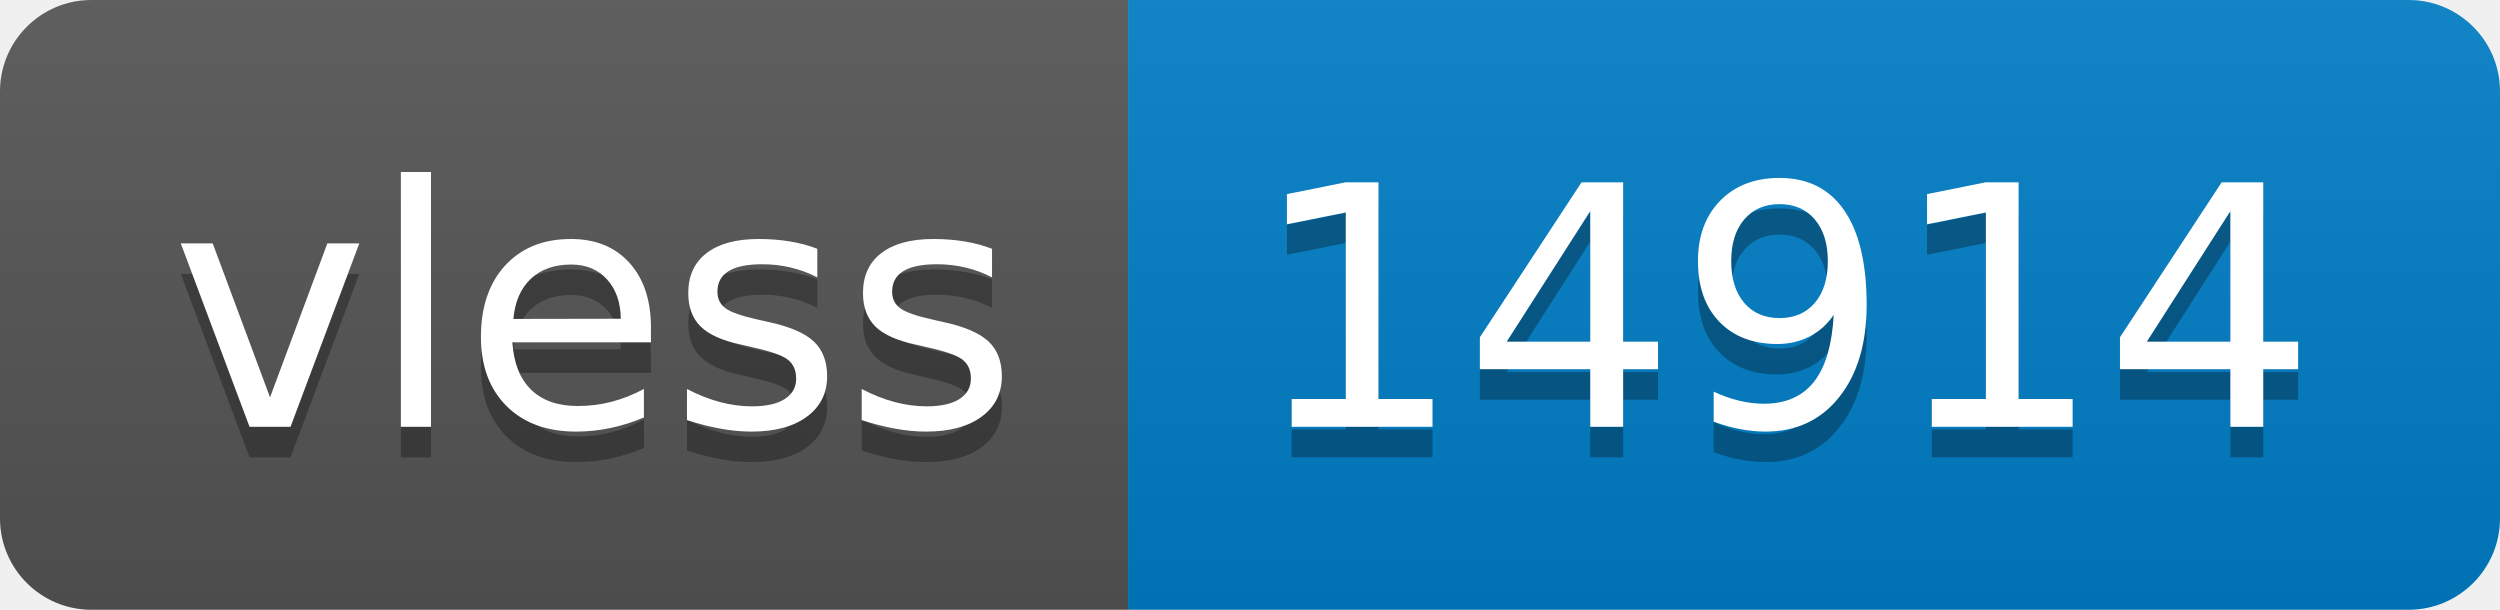
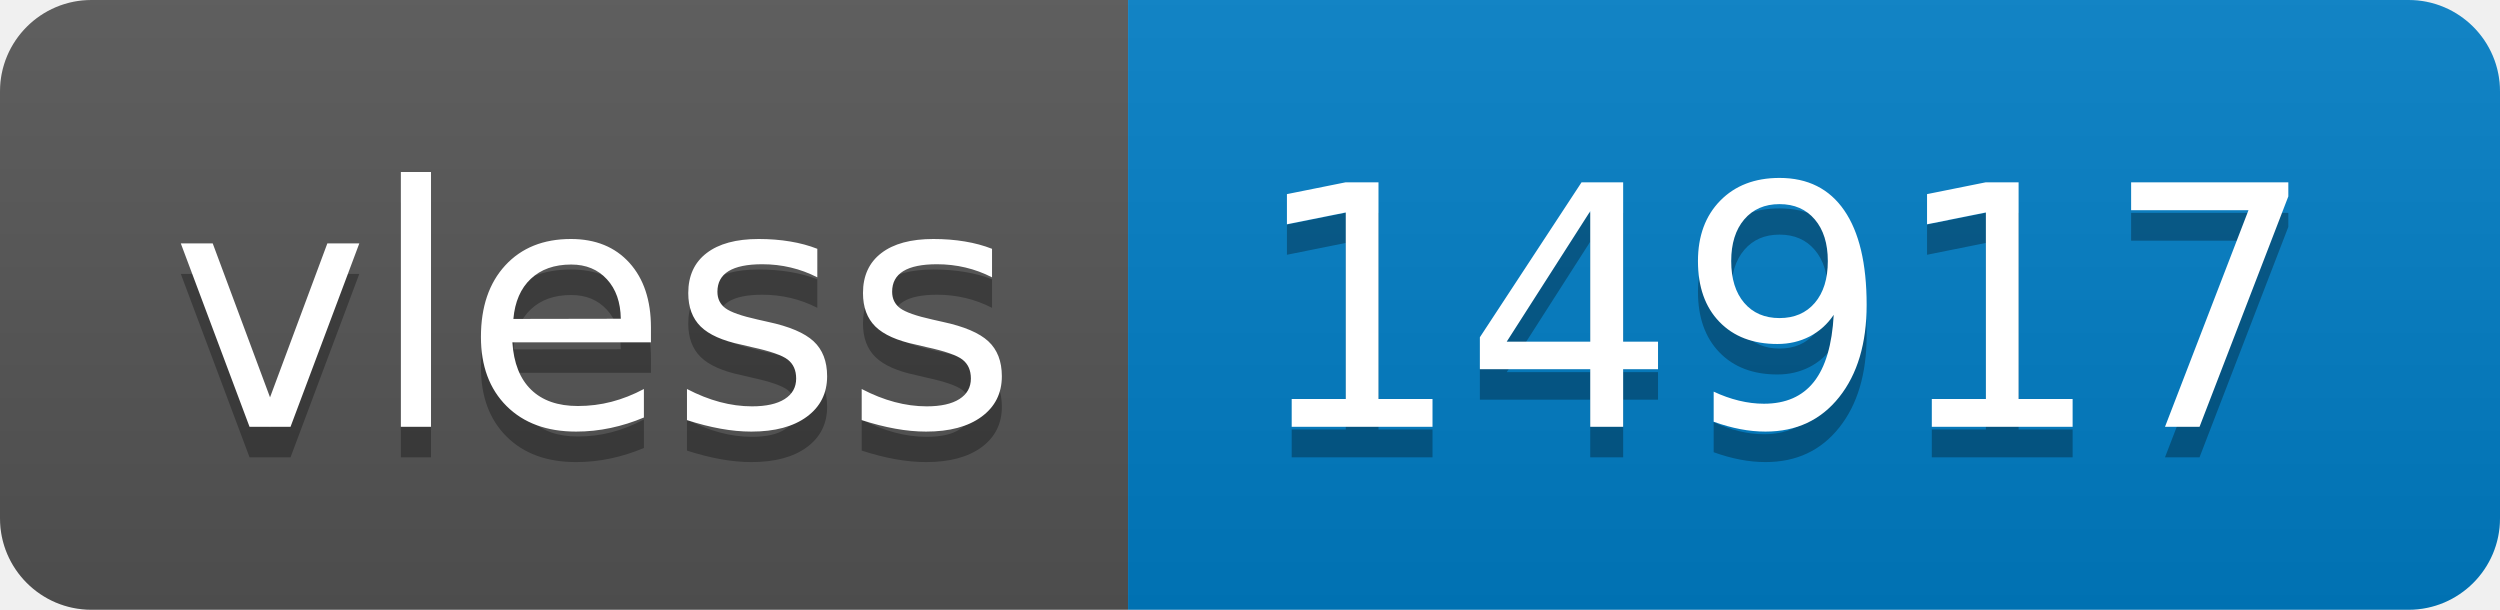
- <svg xmlns="http://www.w3.org/2000/svg" width="82" height="20" role="img" aria-label="vless: 14914">
+ <svg xmlns="http://www.w3.org/2000/svg" width="82" height="20" role="img" aria-label="vless: 14917">
  <linearGradient id="s" x2="0" y2="100%">
    <stop offset="0" stop-color="#bbb" stop-opacity=".1" />
    <stop offset="1" stop-opacity=".1" />
  </linearGradient>
  <clipPath id="r">
    <rect width="82" height="20" rx="3" fill="#fff" />
  </clipPath>
  <g clip-path="url(#r)">
    <rect width="37" height="20" fill="#555" />
    <rect x="37" width="45" height="20" fill="#007ec6" />
    <rect width="82" height="20" fill="url(#s)" />
  </g>
  <g fill="#fff" text-anchor="middle" font-family="Verdana,Geneva,DejaVu Sans,sans-serif" text-rendering="geometricPrecision" font-size="110">
    <text aria-hidden="true" x="195" y="150" fill="#010101" fill-opacity=".3" transform="scale(.1)" textLength="270">vless</text>
    <text x="195" y="140" transform="scale(.1)" fill="#fff" textLength="270">vless</text>
-     <text aria-hidden="true" x="585" y="150" fill="#010101" fill-opacity=".3" transform="scale(.1)" textLength="350">14914</text>
-     <text x="585" y="140" transform="scale(.1)" fill="#fff" textLength="350">14914</text>
+     <text aria-hidden="true" x="585" y="150" fill="#010101" fill-opacity=".3" transform="scale(.1)" textLength="350">14917</text>
+     <text x="585" y="140" transform="scale(.1)" fill="#fff" textLength="350">14917</text>
  </g>
</svg>
